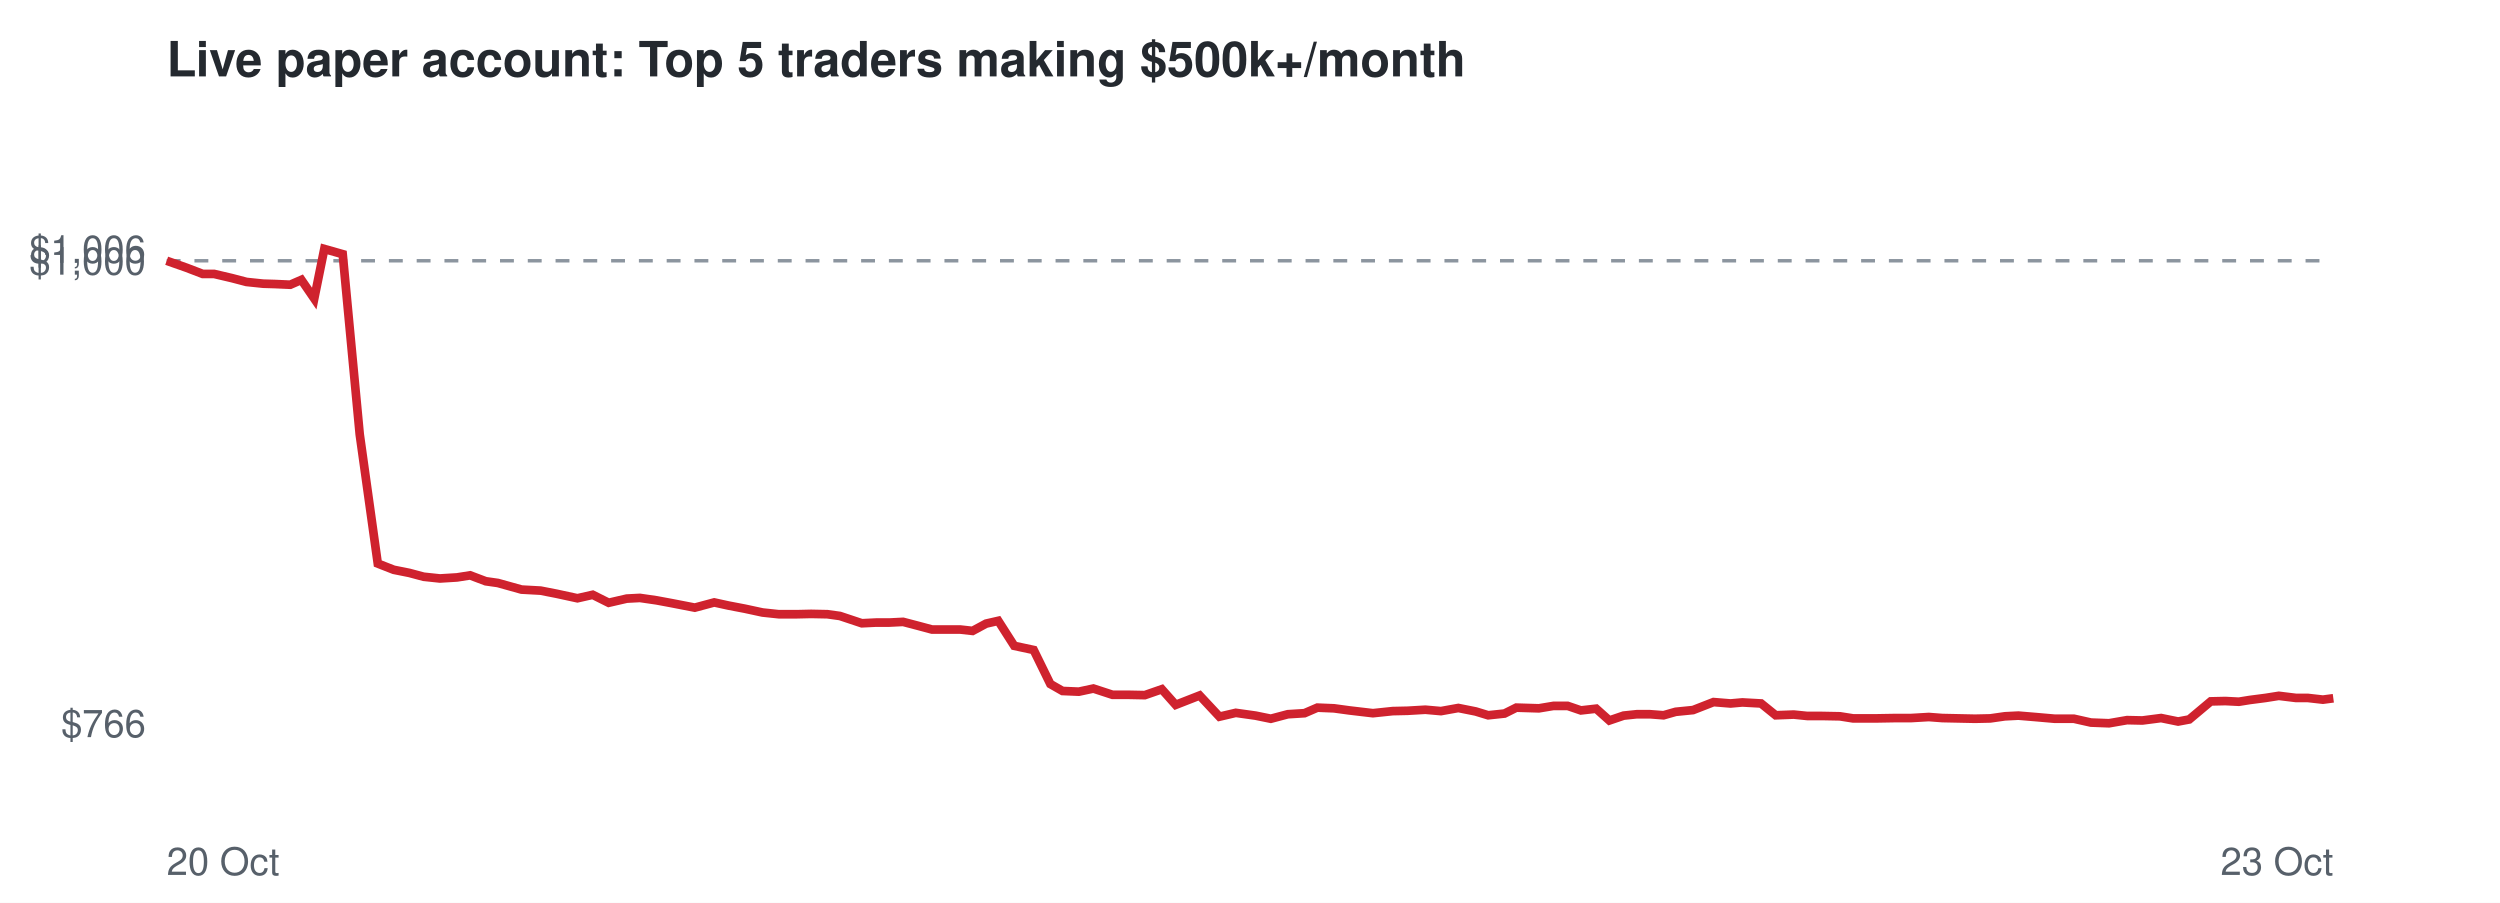
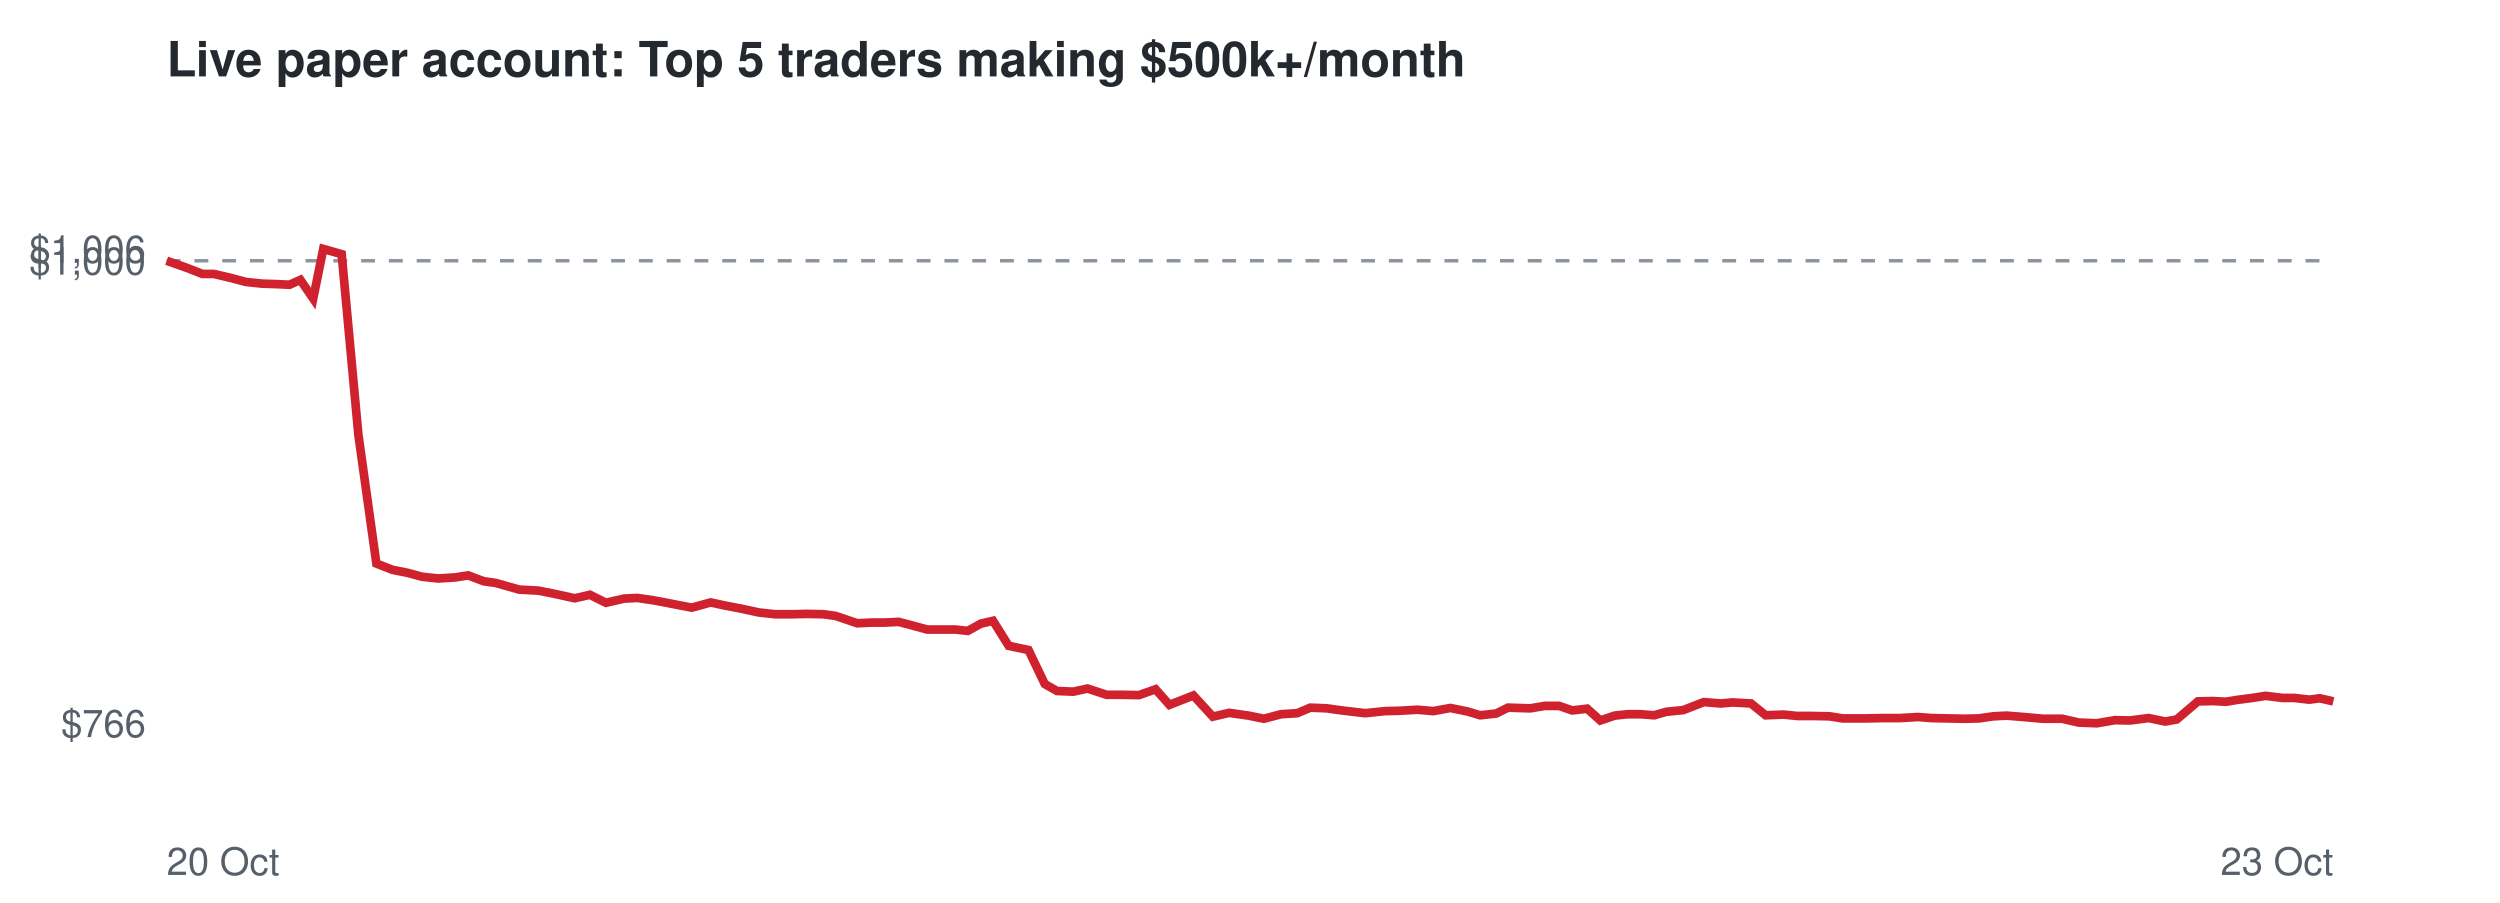
<svg xmlns="http://www.w3.org/2000/svg" viewBox="0 0 720 260" font-family="Helvetica,Arial,sans-serif">
  <rect width="720" height="260" fill="#ffffff" />
  <text x="48" y="22" font-size="14" font-weight="bold" fill="#24292f">Live paper account: Top 5 traders making $500k+/month</text>
  <line x1="48" x2="672" y1="75.1" y2="75.1" stroke="#8c959f" stroke-dasharray="4 4" />
  <text x="42" y="212.3" font-size="11" text-anchor="end" fill="#57606a">$766</text>
  <text x="42" y="79.1" font-size="11" text-anchor="end" fill="#57606a">$1,000</text>
  <text x="42" y="75.7" font-size="11" text-anchor="end" fill="#57606a">$1,006</text>
  <text x="48" y="252" font-size="11" fill="#57606a">20 Oct</text>
  <text x="672" y="252" font-size="11" text-anchor="end" fill="#57606a">23 Oct</text>
-   <polyline points="48.0,75.1 53.7,77.1 58.4,78.9 61.7,78.9 66.8,80.1 71.0,81.2 75.8,81.7 79.1,81.8 83.6,82.0 86.8,80.6 90.5,86.0 93.4,71.7 98.7,73.2 103.6,125.1 108.8,162.3 113.4,164.1 117.9,165.0 122.0,166.1 126.7,166.6 131.6,166.3 135.4,165.7 139.9,167.4 143.4,167.9 150.2,169.8 155.7,170.1 160.3,171.0 166.3,172.3 170.7,171.3 175.3,173.6 180.5,172.4 184.3,172.2 189.1,172.9 193.4,173.7 200.1,175.0 205.7,173.5 209.8,174.4 214.5,175.3 219.6,176.4 224.3,176.9 229.5,176.9 233.6,176.8 238.3,176.9 241.9,177.4 248.2,179.5 252.3,179.3 256.1,179.3 260.1,179.1 264.3,180.2 268.4,181.3 272.5,181.3 276.5,181.3 280.1,181.7 284.0,179.6 287.5,178.8 292.1,186.0 297.7,187.2 302.5,197.0 306.0,199.0 310.7,199.2 314.9,198.3 320.4,200.1 324.9,200.1 329.7,200.2 334.6,198.5 338.6,203.0 345.5,200.3 351.2,206.4 355.9,205.3 361.6,206.1 366.0,207.0 370.9,205.7 375.7,205.4 379.4,203.8 384.2,204.0 388.6,204.6 395.4,205.4 401.1,204.8 405.4,204.7 410.5,204.4 415.0,204.8 420.0,203.9 425.0,204.9 428.6,206.0 433.3,205.5 436.7,203.8 443.2,204.0 447.4,203.3 451.5,203.3 455.3,204.6 459.7,204.1 463.5,207.5 467.6,206.1 471.4,205.7 475.2,205.7 479.1,206.0 482.6,205.0 487.6,204.5 493.5,202.2 498.4,202.6 501.8,202.3 507.2,202.6 511.4,206.0 516.6,205.8 520.5,206.2 524.8,206.2 529.9,206.3 533.7,206.9 540.3,206.9 545.9,206.8 550.4,206.8 555.5,206.5 559.4,206.8 564.1,206.9 568.8,207.0 573.2,206.9 577.4,206.3 581.3,206.1 586.1,206.5 591.8,207.0 597.3,207.0 602.2,208.1 607.4,208.3 612.6,207.4 617.0,207.5 622.4,206.8 627.3,207.8 630.5,207.2 636.7,202.0 640.9,201.9 644.8,202.1 647.9,201.6 652.5,201.0 656.3,200.4 661.2,201.0 664.6,201.0 669.0,201.5 672.0,201.1" fill="none" stroke="#cf222e" stroke-width="2.5" />
+   <polyline points="48.0,75.1 53.7,77.1 58.3,78.9 61.6,78.9 66.7,80.1 70.8,81.2 75.6,81.7 78.9,81.8 83.4,82.0 86.5,80.6 90.2,86.0 93.1,71.7 98.4,73.2 103.2,125.1 108.4,162.3 113.0,164.1 117.5,165.0 121.5,166.1 126.2,166.6 131.1,166.3 134.8,165.7 139.3,167.4 142.8,167.9 149.5,169.8 155.0,170.1 159.6,171.0 165.5,172.3 169.9,171.3 174.5,173.6 179.7,172.4 183.5,172.2 188.3,172.9 192.5,173.7 199.2,175.0 204.7,173.5 208.8,174.4 213.5,175.3 218.6,176.4 223.2,176.9 228.3,176.9 232.4,176.8 237.1,176.9 240.7,177.4 246.9,179.5 251.0,179.3 254.8,179.3 258.8,179.1 263.0,180.2 267.0,181.3 271.1,181.3 275.1,181.3 278.7,181.7 282.5,179.6 286.0,178.8 290.5,186.0 296.2,187.2 300.9,197.0 304.4,199.0 309.1,199.2 313.2,198.3 318.7,200.1 323.2,200.1 328.0,200.2 332.8,198.5 336.8,203.0 343.7,200.3 349.3,206.4 354.0,205.3 359.6,206.1 364.0,207.0 368.9,205.7 373.6,205.4 377.4,203.8 382.1,204.0 386.4,204.6 393.2,205.4 398.9,204.8 403.1,204.7 408.2,204.4 412.8,204.8 417.7,203.9 422.6,204.9 426.3,206.0 430.9,205.5 434.3,203.8 440.7,204.0 444.9,203.3 449.0,203.3 452.8,204.6 457.1,204.1 460.9,207.5 465.0,206.1 468.7,205.7 472.5,205.7 476.4,206.0 479.9,205.0 484.8,204.5 490.7,202.2 495.6,202.6 499.0,202.3 504.3,202.6 508.5,206.0 513.7,205.8 517.6,206.2 521.9,206.2 526.9,206.3 530.7,206.9 537.3,206.9 542.8,206.8 547.3,206.8 552.4,206.5 556.2,206.8 560.9,206.9 565.5,207.0 569.9,206.9 574.1,206.3 577.9,206.1 582.8,206.5 588.4,207.0 593.9,207.0 598.7,208.1 603.9,208.3 609.1,207.4 613.4,207.5 618.8,206.8 623.6,207.8 626.9,207.2 633.0,202.0 637.2,201.9 641.1,202.1 644.1,201.6 648.7,201.0 652.5,200.4 657.3,201.0 660.7,201.0 665.1,201.5 668.1,201.1 672.0,202.0" fill="none" stroke="#cf222e" stroke-width="2.5" />
</svg>
